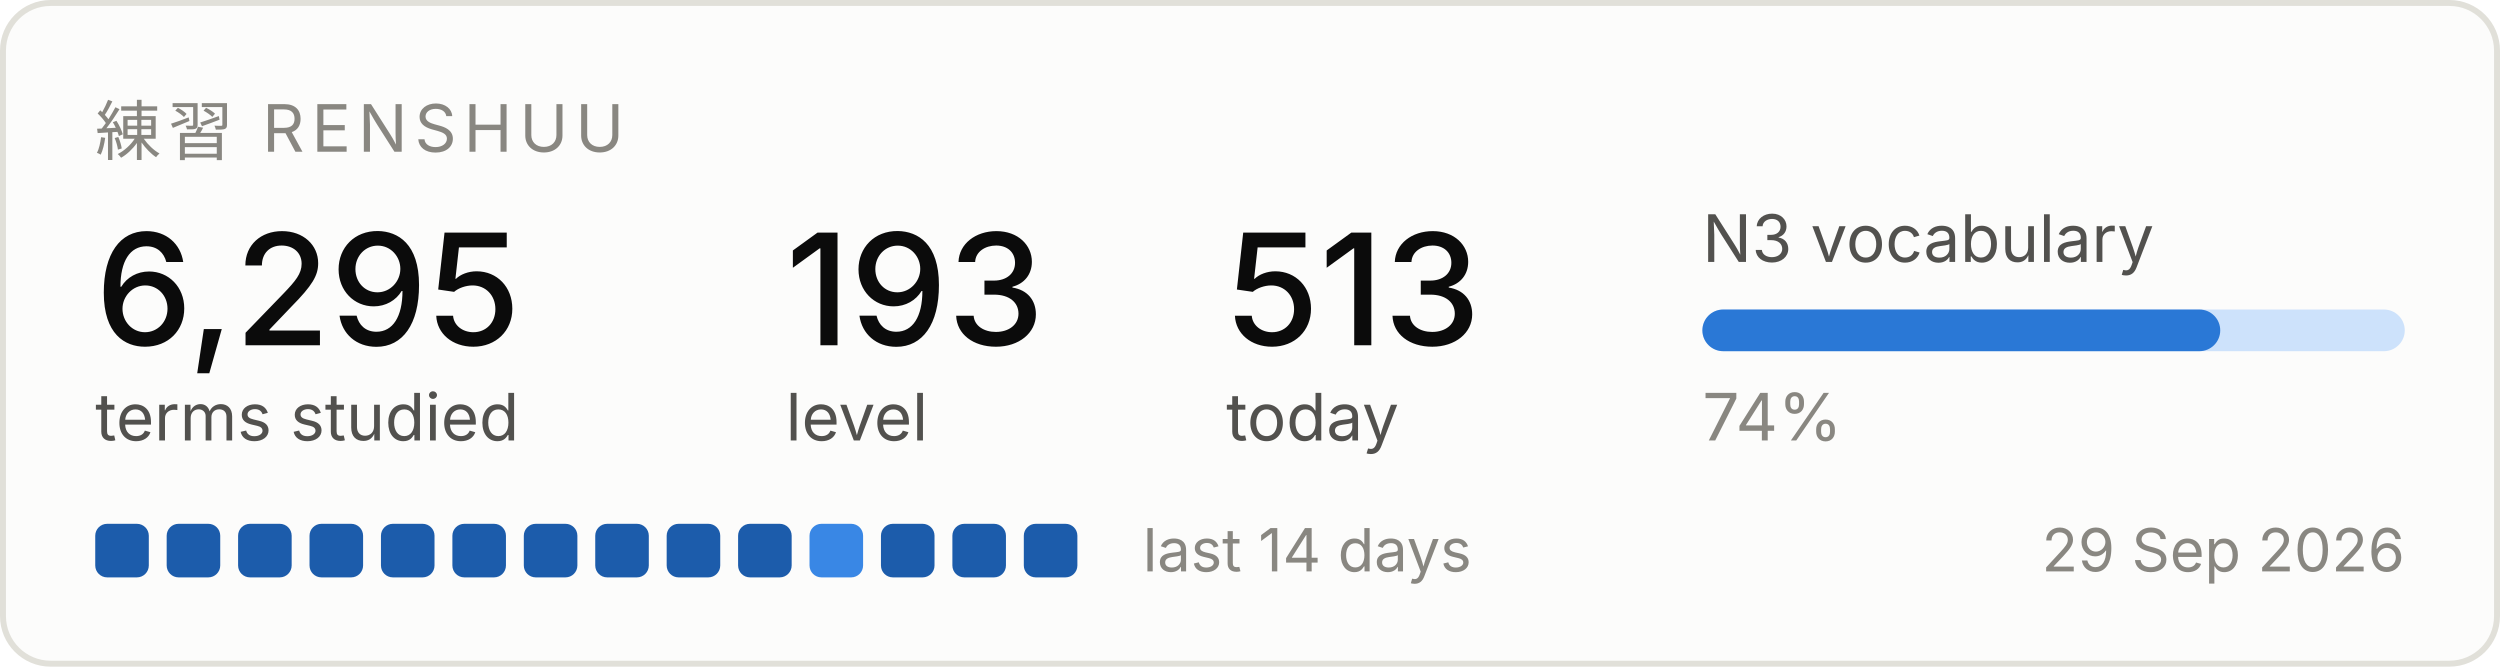
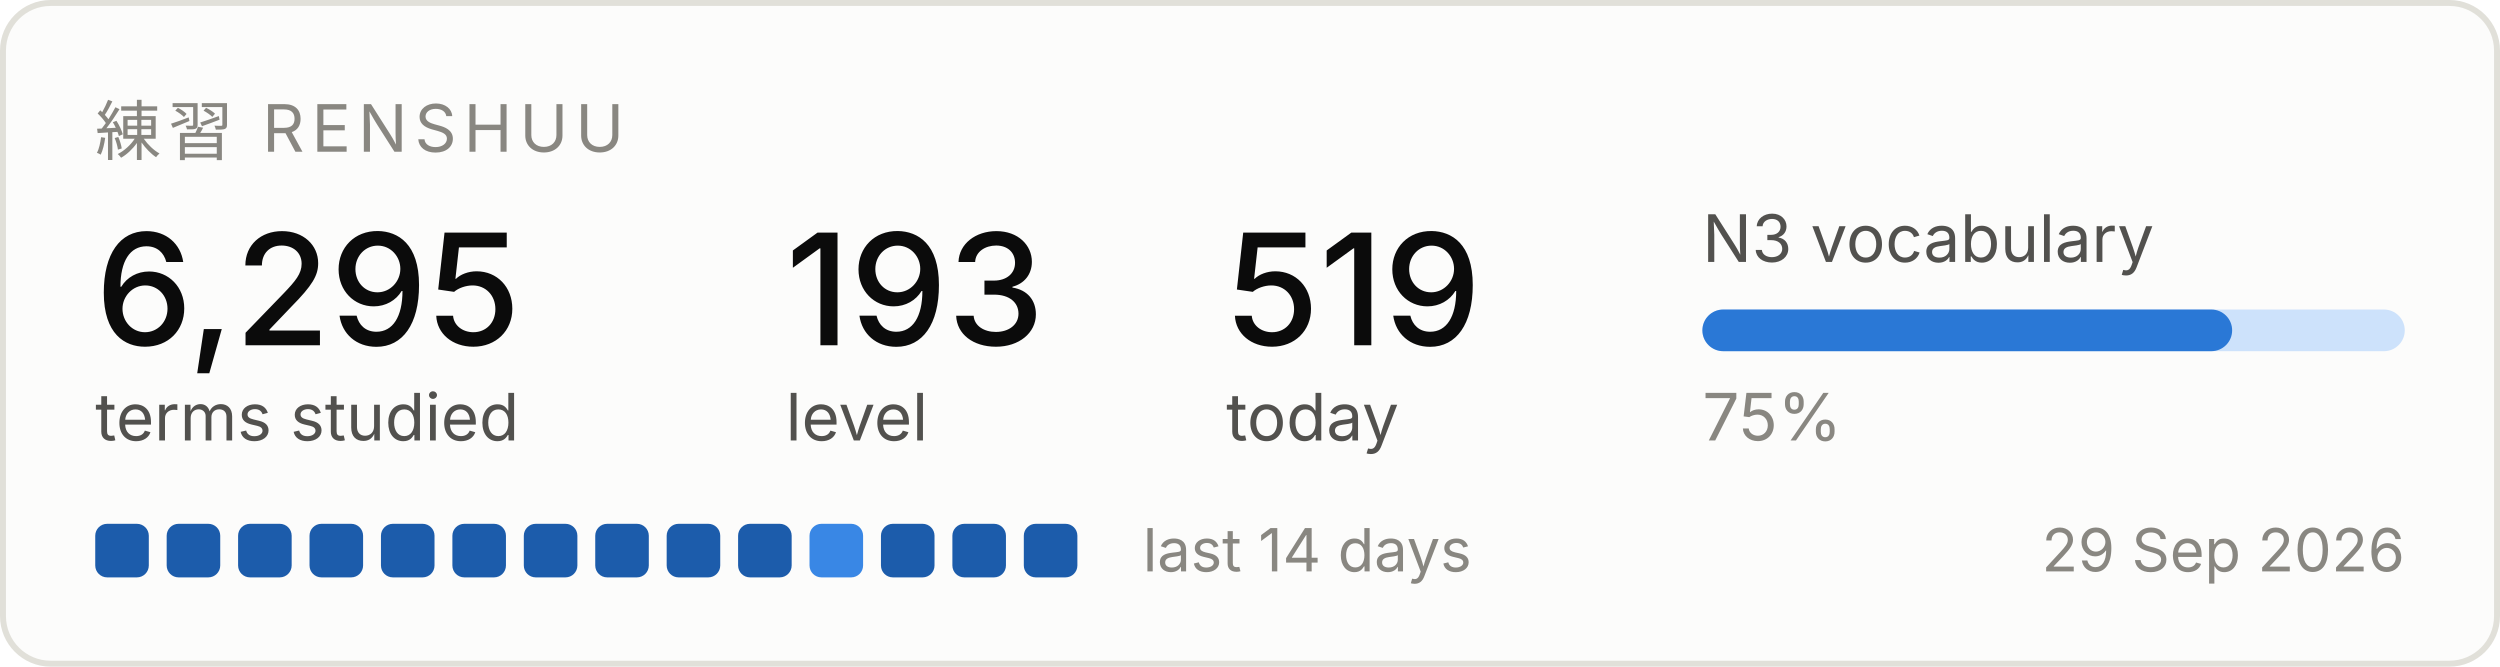
<svg xmlns="http://www.w3.org/2000/svg" width="420" height="112" viewBox="0 0 420 112" role="img" aria-label="Renshuu study progress">
  <rect x="0.5" y="0.5" width="419" height="111" rx="8" fill="#fcfcfb" stroke="#e1e0d9" />
  <text x="16" y="26" font-family="system-ui, -apple-system, Segoe UI, sans-serif" font-size="11" fill="#898781" letter-spacing="1.2">練習  RENSHUU</text>
  <text x="16" y="58" font-family="system-ui, -apple-system, Segoe UI, sans-serif" font-size="26" fill="#0b0b0b" font-weight="500">6,295</text>
  <text x="16" y="74" font-family="system-ui, -apple-system, Segoe UI, sans-serif" font-size="11" fill="#52514e">terms studied</text>
  <text x="132" y="58" font-family="system-ui, -apple-system, Segoe UI, sans-serif" font-size="26" fill="#0b0b0b" font-weight="500">193</text>
  <text x="132" y="74" font-family="system-ui, -apple-system, Segoe UI, sans-serif" font-size="11" fill="#52514e">level</text>
-   <text x="206" y="58" font-family="system-ui, -apple-system, Segoe UI, sans-serif" font-size="26" fill="#0b0b0b" font-weight="500">513</text>
+   <text x="206" y="58" font-family="system-ui, -apple-system, Segoe UI, sans-serif" font-size="26" fill="#0b0b0b" font-weight="500">519</text>
  <text x="206" y="74" font-family="system-ui, -apple-system, Segoe UI, sans-serif" font-size="11" fill="#52514e">today</text>
  <text x="286" y="44" font-family="system-ui, -apple-system, Segoe UI, sans-serif" font-size="11" fill="#52514e">N3 vocabulary</text>
  <rect x="286" y="52" width="118" height="7" rx="3.5" fill="#cde2fb" />
-   <rect x="286" y="52" width="87" height="7" rx="3.5" fill="#2a78d6" />
-   <text x="286" y="74" font-family="system-ui, -apple-system, Segoe UI, sans-serif" font-size="11" fill="#898781">74%</text>
+   <rect x="286" y="52" width="89" height="7" rx="3.5" fill="#2a78d6" />
+   <text x="286" y="74" font-family="system-ui, -apple-system, Segoe UI, sans-serif" font-size="11" fill="#898781">75%</text>
  <rect x="16" y="88" width="9" height="9" rx="2" fill="#1c5cab" />
  <rect x="28" y="88" width="9" height="9" rx="2" fill="#1c5cab" />
  <rect x="40" y="88" width="9" height="9" rx="2" fill="#1c5cab" />
  <rect x="52" y="88" width="9" height="9" rx="2" fill="#1c5cab" />
  <rect x="64" y="88" width="9" height="9" rx="2" fill="#1c5cab" />
  <rect x="76" y="88" width="9" height="9" rx="2" fill="#1c5cab" />
  <rect x="88" y="88" width="9" height="9" rx="2" fill="#1c5cab" />
  <rect x="100" y="88" width="9" height="9" rx="2" fill="#1c5cab" />
  <rect x="112" y="88" width="9" height="9" rx="2" fill="#1c5cab" />
  <rect x="124" y="88" width="9" height="9" rx="2" fill="#1c5cab" />
  <rect x="136" y="88" width="9" height="9" rx="2" fill="#3987e5" />
  <rect x="148" y="88" width="9" height="9" rx="2" fill="#1c5cab" />
  <rect x="160" y="88" width="9" height="9" rx="2" fill="#1c5cab" />
  <rect x="172" y="88" width="9" height="9" rx="2" fill="#1c5cab" />
  <text x="192" y="96" font-family="system-ui, -apple-system, Segoe UI, sans-serif" font-size="10" fill="#898781">last 14 days</text>
  <text x="404" y="96" font-family="system-ui, -apple-system, Segoe UI, sans-serif" font-size="10" fill="#898781" text-anchor="end">29 Sep 2026</text>
</svg>
